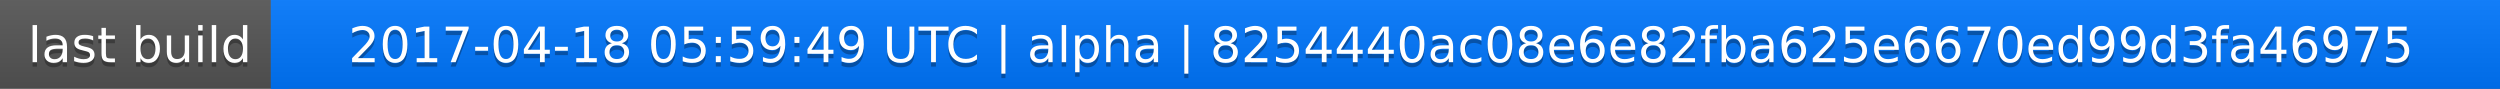
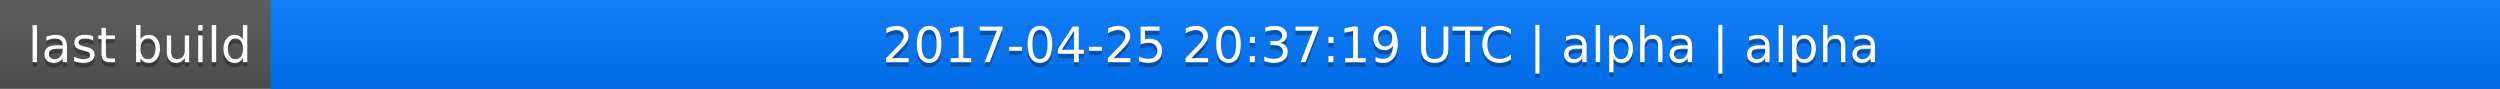
<svg xmlns="http://www.w3.org/2000/svg" width="563" height="20">
  <linearGradient id="a" x2="0" y2="100%">
    <stop offset="0" stop-color="#bbb" stop-opacity=".1" />
    <stop offset="1" stop-opacity=".1" />
  </linearGradient>
  <rect rx="0" width="563" height="20" fill="#555" />
  <rect rx="0" x="61" width="502" height="20" fill="#07f" />
  <path fill="#07f" d="M61 0h4v20h-4z" />
  <rect rx="0" width="563" height="20" fill="url(#a)" />
  <g fill="#fff" text-anchor="middle" font-family="DejaVu Sans,Verdana,Geneva,sans-serif" font-size="11">
    <text x="31.5" y="15" fill="#010101" fill-opacity=".3">last build</text>
    <text x="31.5" y="14">last build</text>
-     <text x="311" y="15" fill="#010101" fill-opacity=".3">2017-04-18 05:59:49 UTC | alpha | 8254440ac08e6e82fba625e6670ed99d3fa46975</text>
-     <text x="311" y="14">2017-04-18 05:59:49 UTC | alpha | 8254440ac08e6e82fba625e6670ed99d3fa46975</text>
+     <text x="311" y="15" fill="#010101" fill-opacity=".3">2017-04-25 20:37:19 UTC | alpha | alpha</text>
+     <text x="311" y="14">2017-04-25 20:37:19 UTC | alpha | alpha</text>
  </g>
</svg>
